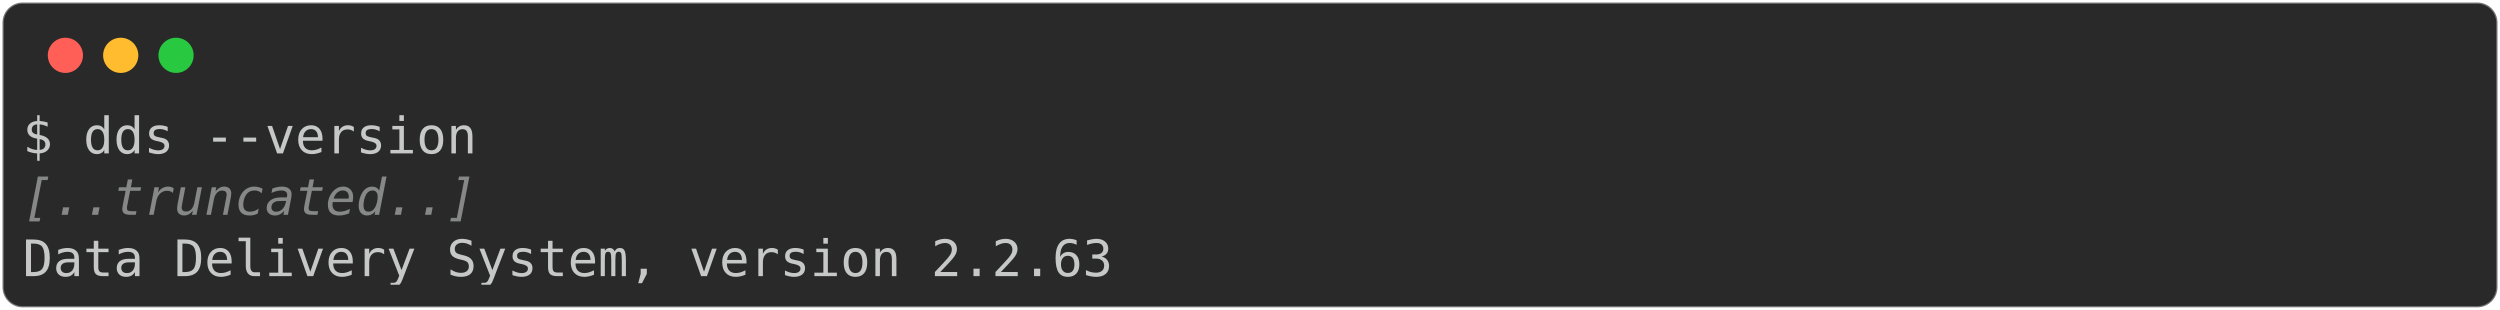
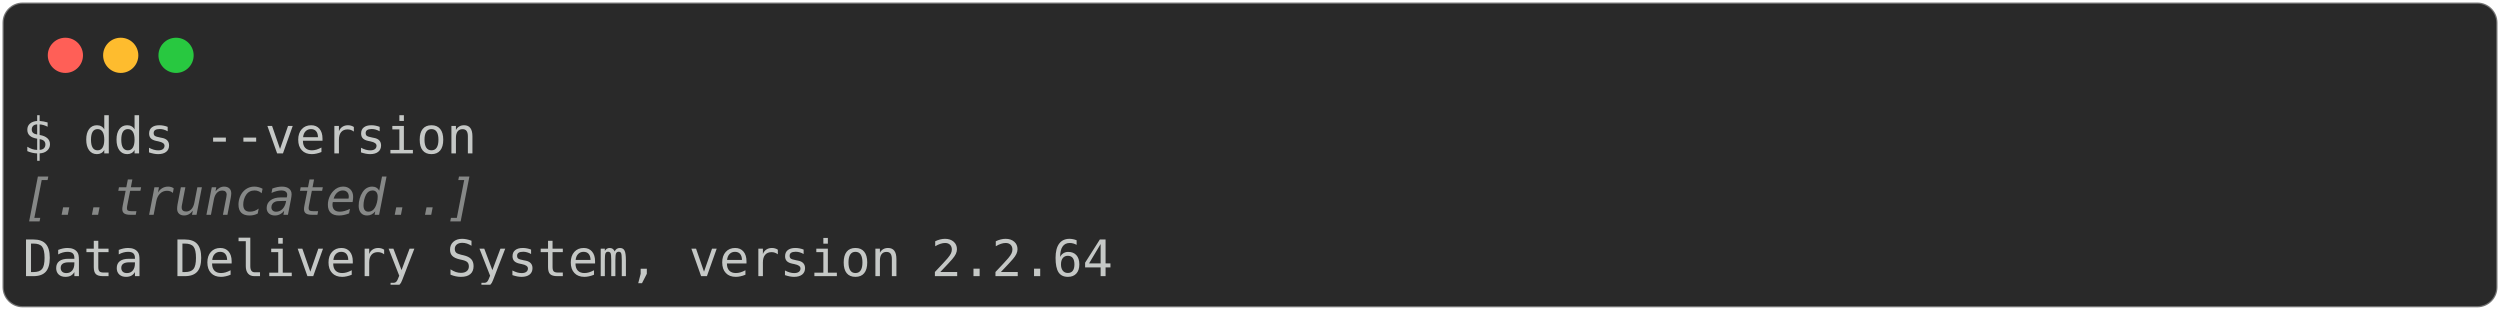
<svg xmlns="http://www.w3.org/2000/svg" class="rich-terminal" viewBox="0 0 994 123.2">
  <style>

    @font-face {
        font-family: "Fira Code";
        src: local("FiraCode-Regular"),
                url("https://cdnjs.cloudflare.com/ajax/libs/firacode/6.2.0/woff2/FiraCode-Regular.woff2") format("woff2"),
                url("https://cdnjs.cloudflare.com/ajax/libs/firacode/6.2.0/woff/FiraCode-Regular.woff") format("woff");
        font-style: normal;
        font-weight: 400;
    }
    @font-face {
        font-family: "Fira Code";
        src: local("FiraCode-Bold"),
                url("https://cdnjs.cloudflare.com/ajax/libs/firacode/6.2.0/woff2/FiraCode-Bold.woff2") format("woff2"),
                url("https://cdnjs.cloudflare.com/ajax/libs/firacode/6.2.0/woff/FiraCode-Bold.woff") format("woff");
        font-style: bold;
        font-weight: 700;
    }

-     .terminal-2450601926-matrix {
+     .terminal-2451650503-matrix {
        font-family: Fira Code, monospace;
        font-size: 20px;
        line-height: 24.4px;
        font-variant-east-asian: full-width;
    }

-     .terminal-2450601926-title {
+     .terminal-2451650503-title {
        font-size: 18px;
        font-weight: bold;
        font-family: arial;
    }

-     .terminal-2450601926-r1 { fill: #c5c8c6 }
- .terminal-2450601926-r2 { fill: #868887;font-style: italic; }
+     .terminal-2451650503-r1 { fill: #c5c8c6 }
+ .terminal-2451650503-r2 { fill: #868887;font-style: italic; }
    </style>
  <defs>
-     <clipPath id="terminal-2450601926-clip-terminal">
+     <clipPath id="terminal-2451650503-clip-terminal">
      <rect x="0" y="0" width="975.0" height="72.2" />
    </clipPath>
-     <clipPath id="terminal-2450601926-line-0">
+     <clipPath id="terminal-2451650503-line-0">
      <rect x="0" y="1.5" width="976" height="24.65" />
    </clipPath>
-     <clipPath id="terminal-2450601926-line-1">
+     <clipPath id="terminal-2451650503-line-1">
      <rect x="0" y="25.9" width="976" height="24.65" />
    </clipPath>
  </defs>
  <rect fill="#292929" stroke="rgba(255,255,255,0.35)" stroke-width="1" x="1" y="1" width="992" height="121.2" rx="8" />
  <g transform="translate(26,22)">
    <circle cx="0" cy="0" r="7" fill="#ff5f57" />
    <circle cx="22" cy="0" r="7" fill="#febc2e" />
    <circle cx="44" cy="0" r="7" fill="#28c840" />
  </g>
-   <g transform="translate(9, 41)" clip-path="url(#terminal-2450601926-clip-terminal)">
-     <g class="terminal-2450601926-matrix">
-       <text class="terminal-2450601926-r1" x="0" y="20" textLength="183" clip-path="url(#terminal-2450601926-line-0)">$ dds --version</text>
-       <text class="terminal-2450601926-r1" x="976" y="20" textLength="12.2" clip-path="url(#terminal-2450601926-line-0)">
+   <g transform="translate(9, 41)" clip-path="url(#terminal-2451650503-clip-terminal)">
+     <g class="terminal-2451650503-matrix">
+       <text class="terminal-2451650503-r1" x="0" y="20" textLength="183" clip-path="url(#terminal-2451650503-line-0)">$ dds --version</text>
+       <text class="terminal-2451650503-r1" x="976" y="20" textLength="12.2" clip-path="url(#terminal-2451650503-line-0)">
</text>
-       <text class="terminal-2450601926-r2" x="0" y="44.4" textLength="183" clip-path="url(#terminal-2450601926-line-1)">[..truncated..]</text>
-       <text class="terminal-2450601926-r1" x="976" y="44.4" textLength="12.2" clip-path="url(#terminal-2450601926-line-1)">
+       <text class="terminal-2451650503-r2" x="0" y="44.4" textLength="183" clip-path="url(#terminal-2451650503-line-1)">[..truncated..]</text>
+       <text class="terminal-2451650503-r1" x="976" y="44.4" textLength="12.2" clip-path="url(#terminal-2451650503-line-1)">
</text>
-       <text class="terminal-2450601926-r1" x="0" y="68.8" textLength="439.2" clip-path="url(#terminal-2450601926-line-2)">Data Delivery System, version 2.2.63</text>
-       <text class="terminal-2450601926-r1" x="976" y="68.8" textLength="12.2" clip-path="url(#terminal-2450601926-line-2)">
+       <text class="terminal-2451650503-r1" x="0" y="68.8" textLength="439.2" clip-path="url(#terminal-2451650503-line-2)">Data Delivery System, version 2.2.64</text>
+       <text class="terminal-2451650503-r1" x="976" y="68.8" textLength="12.2" clip-path="url(#terminal-2451650503-line-2)">
</text>
    </g>
  </g>
</svg>
